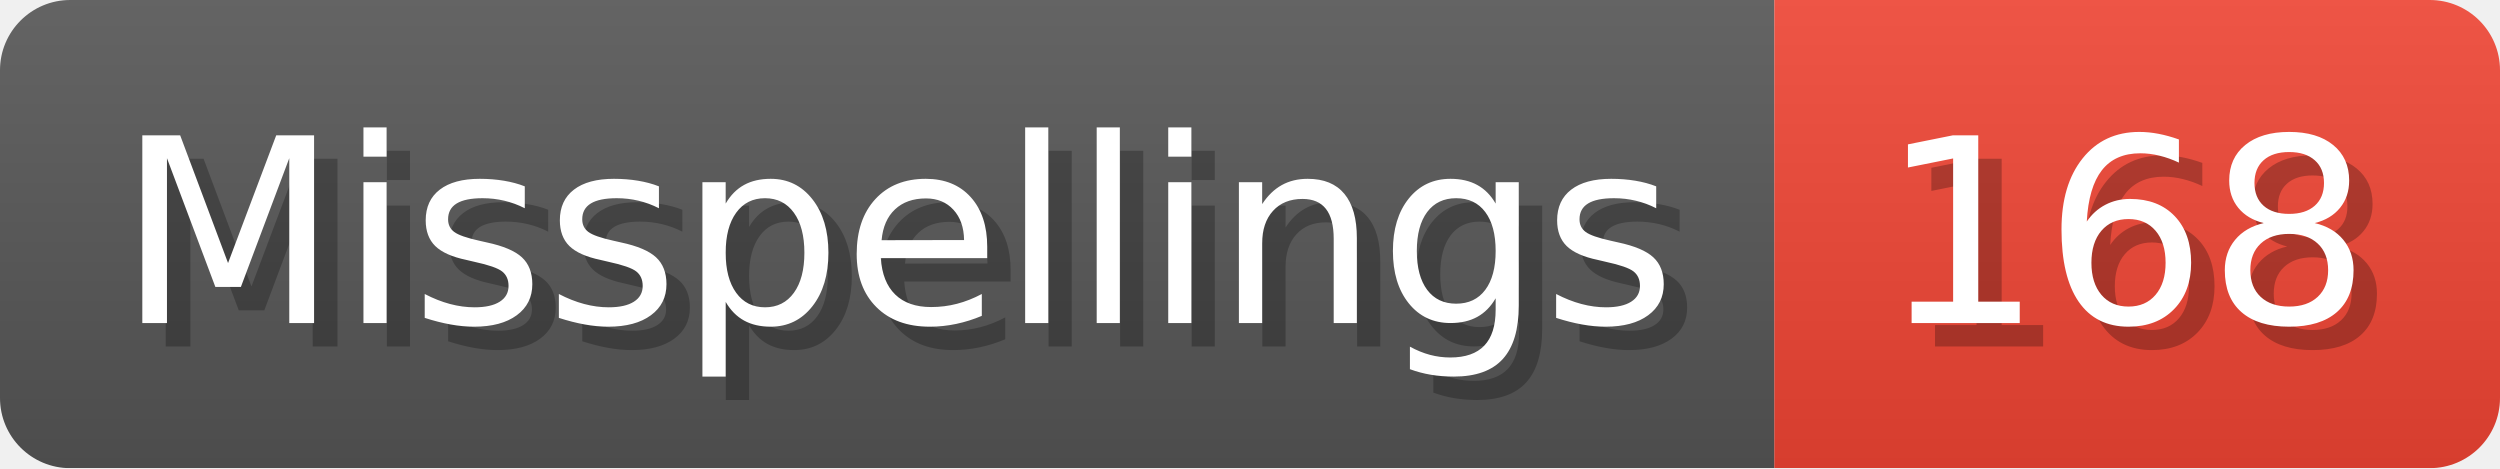
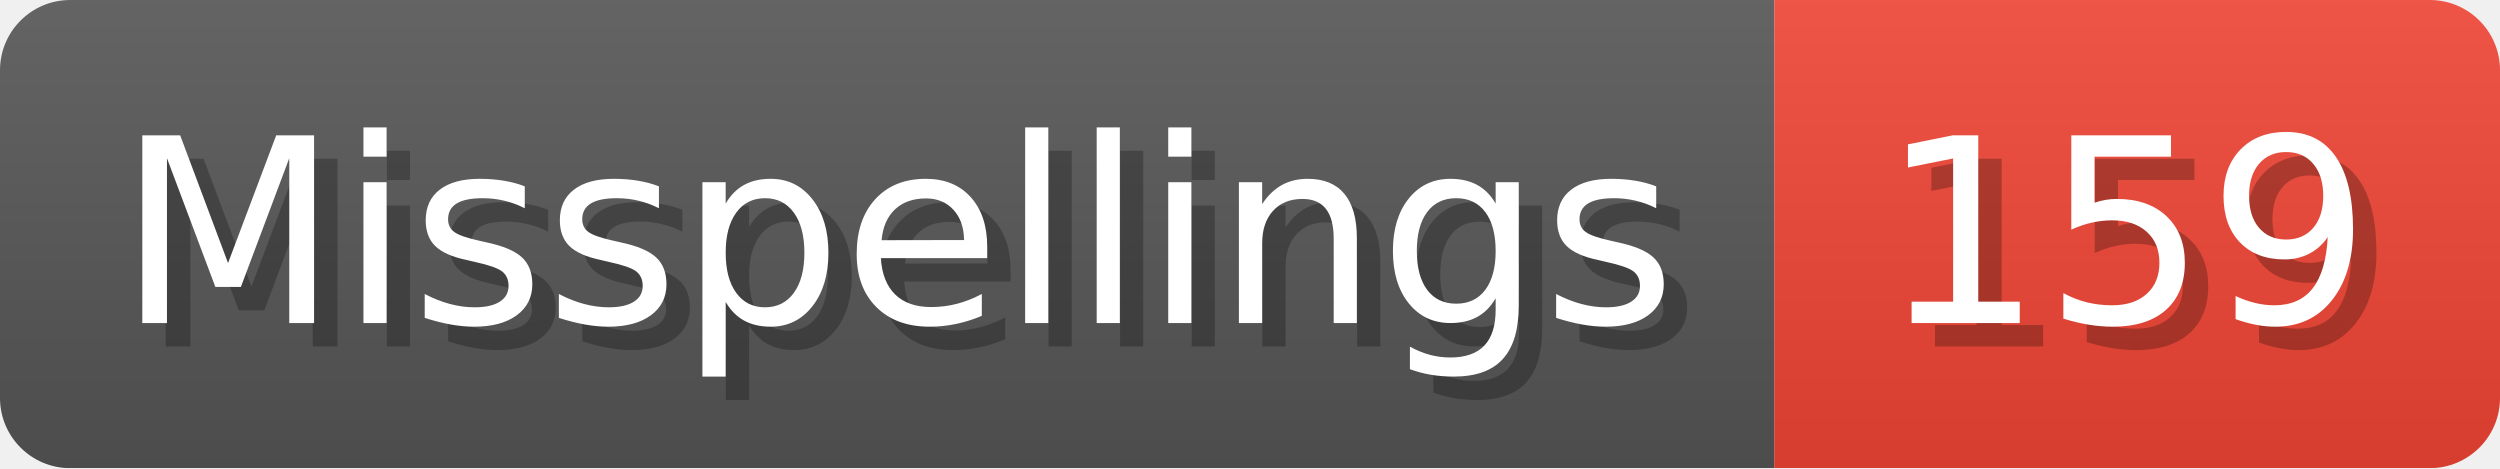
- <svg xmlns="http://www.w3.org/2000/svg" width="106.8" height="20" viewBox="0 0 1068 200" role="img" aria-label="Misspellings: 168">
+ <svg xmlns="http://www.w3.org/2000/svg" width="106.8" height="20" viewBox="0 0 1068 200" role="img" aria-label="Misspellings: 159">
  <linearGradient id="a" x2="0" y2="100%">
    <stop offset="0" stop-opacity=".1" stop-color="#EEE" />
    <stop offset="1" stop-opacity=".1" />
  </linearGradient>
  <mask id="m">
    <rect width="1068" height="200" rx="30" fill="#FFF" />
  </mask>
  <g mask="url(#m)">
    <rect width="758" height="200" fill="#555" />
    <rect width="310" height="200" fill="#E43" x="758" />
    <rect width="1068" height="200" fill="url(#a)" />
  </g>
  <g aria-hidden="true" fill="#fff" text-anchor="start" font-family="Verdana,DejaVu Sans,sans-serif" font-size="110">
    <text x="60" y="148" textLength="658" fill="#000" opacity="0.25">Misspellings</text>
    <text x="50" y="138" textLength="658">Misspellings</text>
-     <text x="813" y="148" textLength="210" fill="#000" opacity="0.25">168</text>
-     <text x="803" y="138" textLength="210">168</text>
+     <text x="813" y="148" textLength="210" fill="#000" opacity="0.25">159</text>
+     <text x="803" y="138" textLength="210">159</text>
  </g>
</svg>
